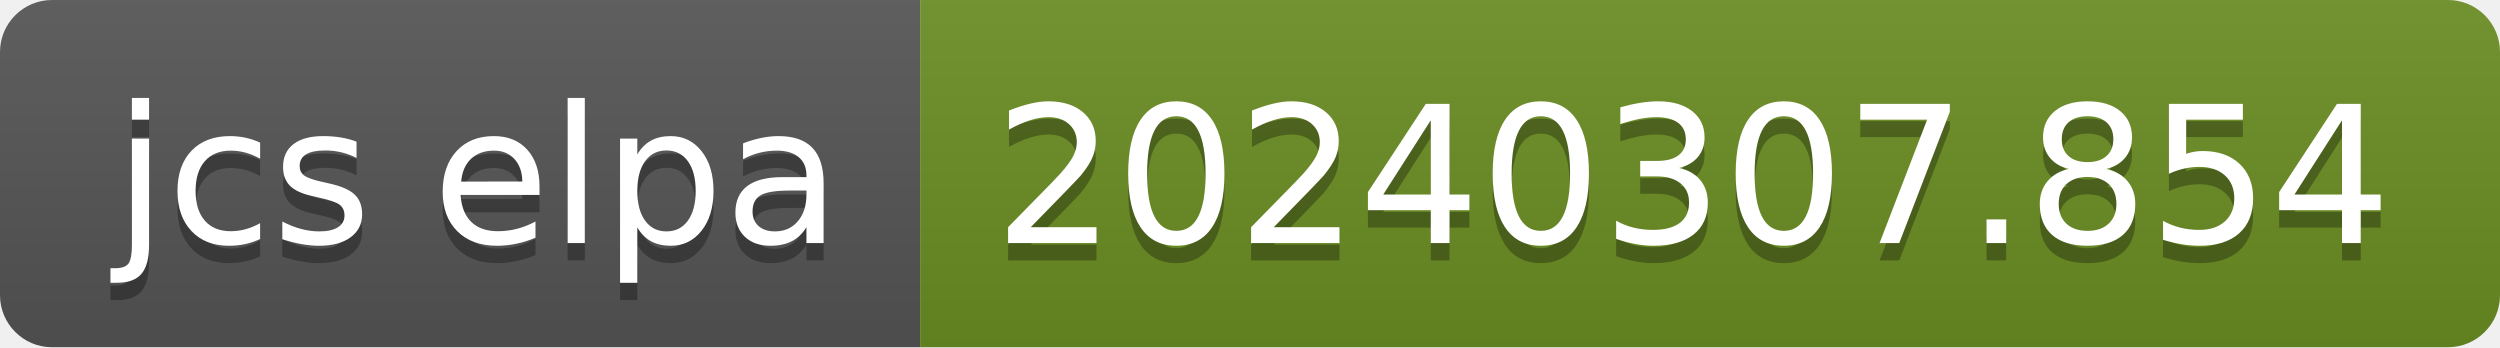
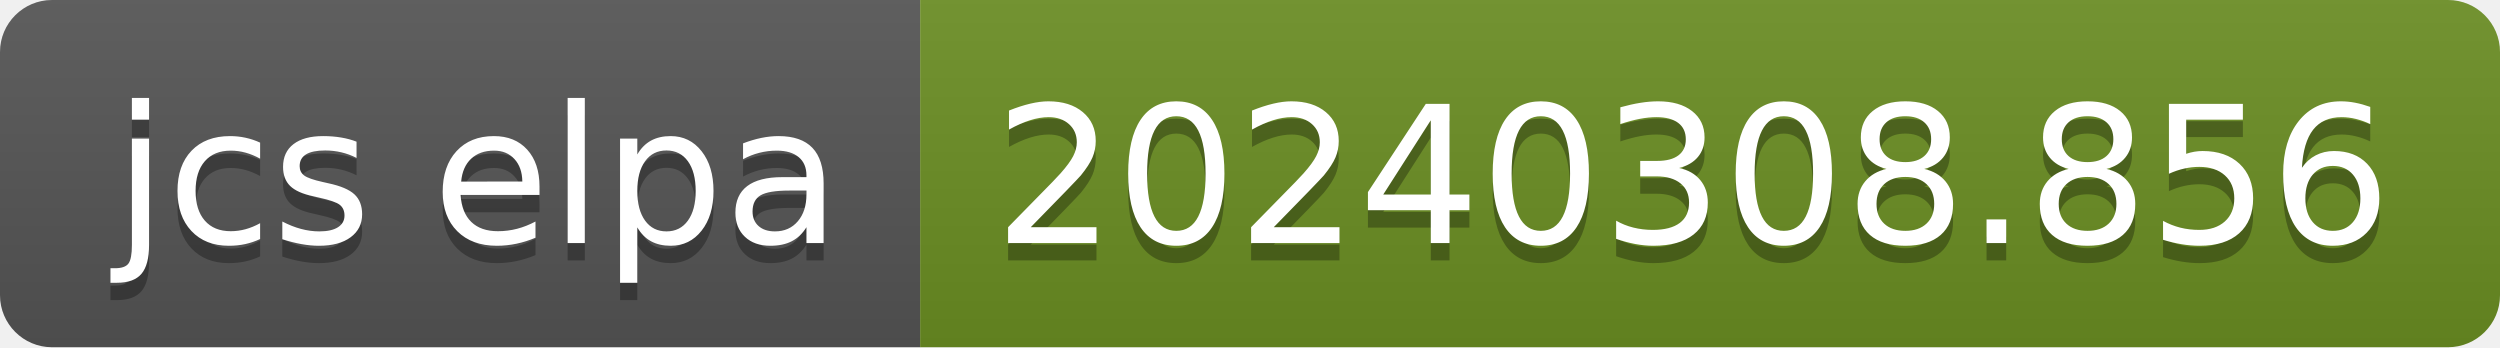
- <svg xmlns="http://www.w3.org/2000/svg" width="144" height="20" role="img" aria-label="jcs elpa: 20240307.854">
+ <svg xmlns="http://www.w3.org/2000/svg" width="144" height="20" role="img" aria-label="jcs elpa: 20240308.856">
  <linearGradient id="s" x2="0" y2="100%">
    <stop offset="0" stop-color="#bbb" stop-opacity=".1" />
    <stop offset="1" stop-opacity=".1" />
  </linearGradient>
  <clipPath id="r">
    <rect width="144" height="20" rx="3" fill="#fff" />
  </clipPath>
  <g clip-path="url(#r)">
    <rect width="53" height="20" fill="#555" />
    <rect x="53" width="91" height="20" fill="#6b8e23" />
    <rect width="144" height="20" fill="url(#s)" />
  </g>
  <g fill="#fff" text-anchor="middle" font-family="Verdana,Geneva,DejaVu Sans,sans-serif" text-rendering="geometricPrecision" font-size="110">
    <text aria-hidden="true" x="275" y="150" fill="#010101" fill-opacity=".3" transform="scale(.1)" textLength="430">jcs elpa</text>
    <text x="275" y="140" transform="scale(.1)" fill="#fff" textLength="430">jcs elpa</text>
-     <text aria-hidden="true" x="975" y="150" fill="#010101" fill-opacity=".3" transform="scale(.1)" textLength="810">20240307.854</text>
-     <text x="975" y="140" transform="scale(.1)" fill="#fff" textLength="810">20240307.854</text>
+     <text aria-hidden="true" x="975" y="150" fill="#010101" fill-opacity=".3" transform="scale(.1)" textLength="810">20240308.856</text>
+     <text x="975" y="140" transform="scale(.1)" fill="#fff" textLength="810">20240308.856</text>
  </g>
</svg>
